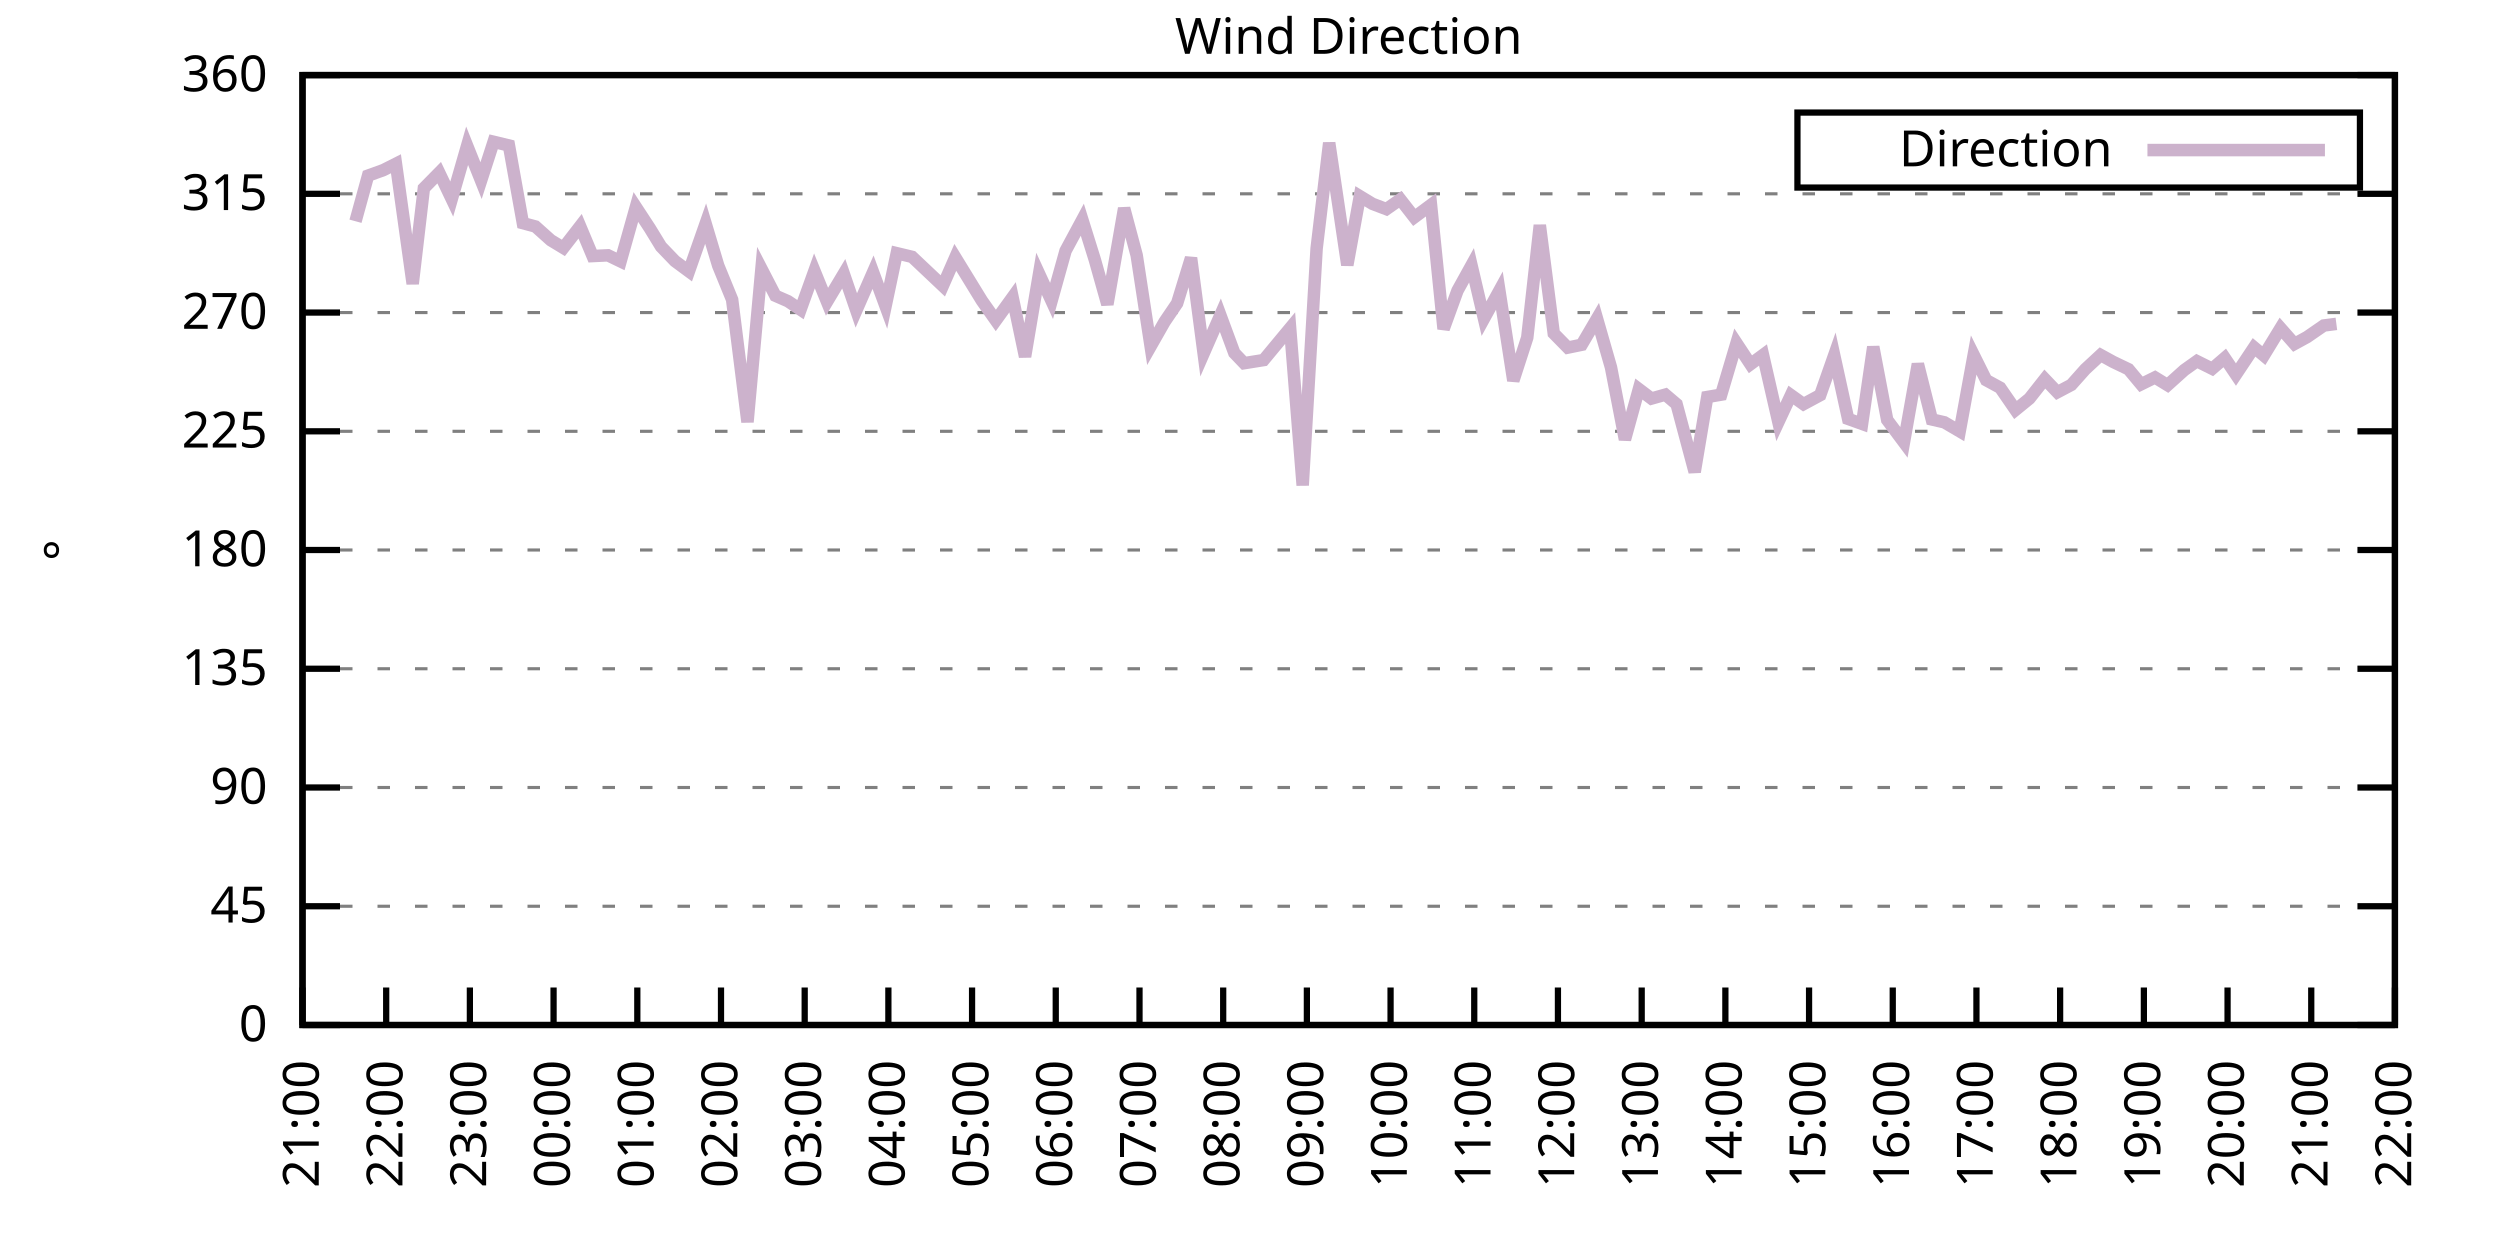
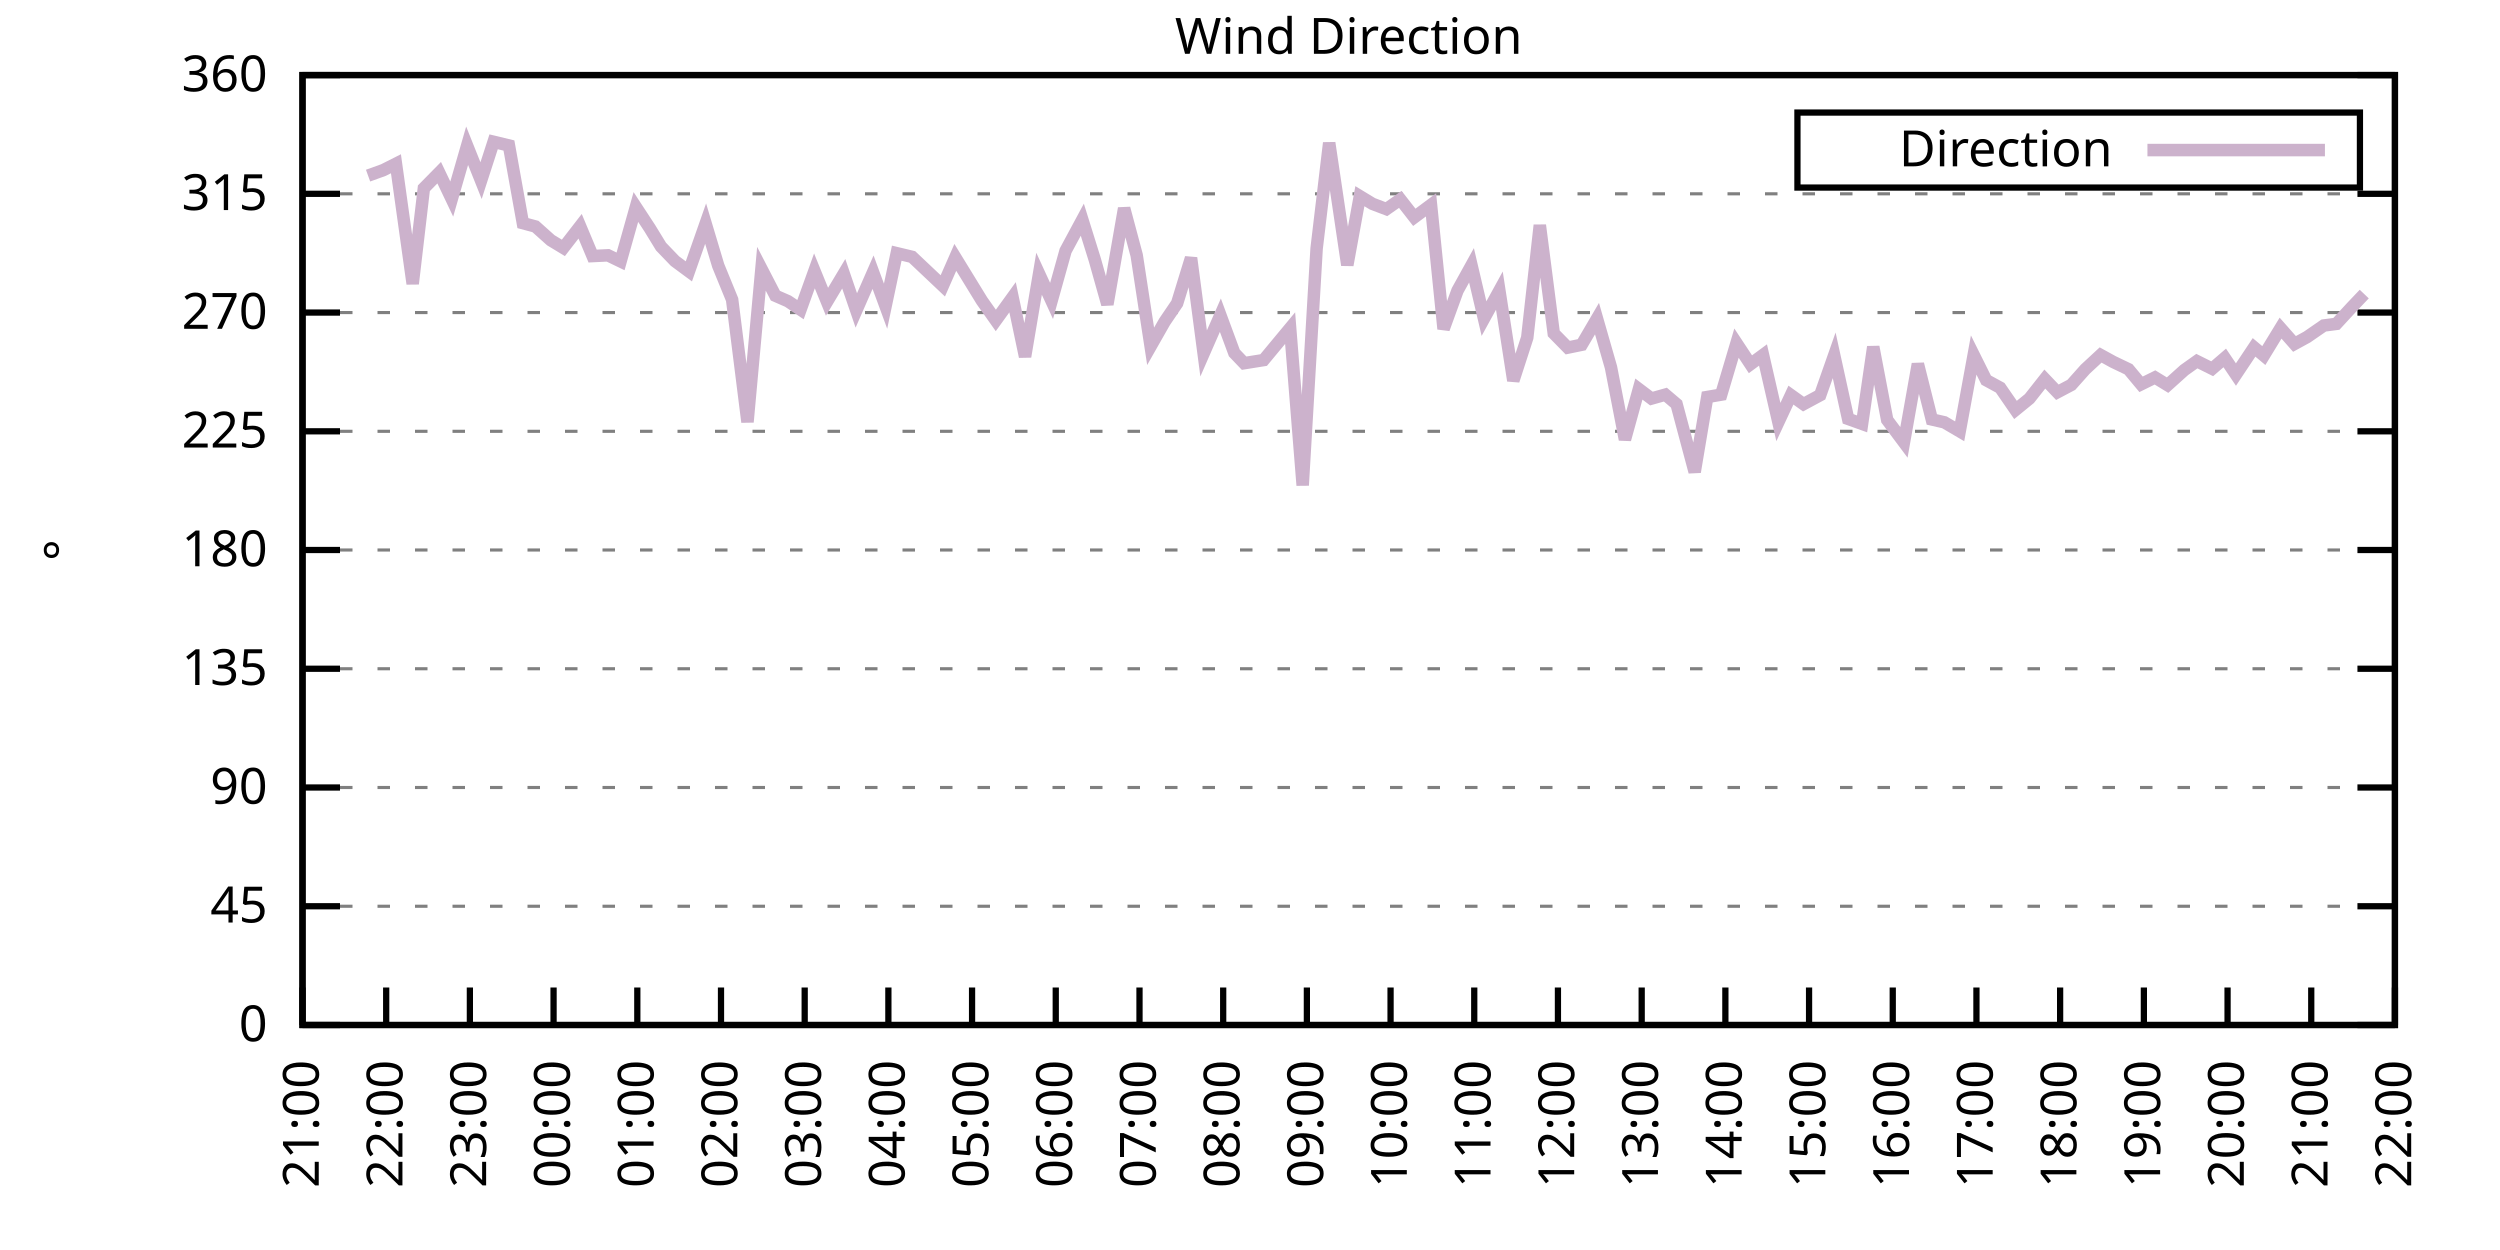
<svg xmlns="http://www.w3.org/2000/svg" xmlns:xlink="http://www.w3.org/1999/xlink" width="400" height="200" viewBox="0 0 400 200">
  <g id="gnuplot_canvas">
    <rect x="0" y="0" width="400" height="200" fill="none" />
    <defs>
      <circle id="gpDot" r="0.5" stroke-width="0.5" stroke="currentColor" />
      <path id="gpPt0" stroke-width="0.333" stroke="currentColor" d="M-1,0 h2 M0,-1 v2" />
      <path id="gpPt1" stroke-width="0.333" stroke="currentColor" d="M-1,-1 L1,1 M1,-1 L-1,1" />
      <path id="gpPt2" stroke-width="0.333" stroke="currentColor" d="M-1,0 L1,0 M0,-1 L0,1 M-1,-1 L1,1 M-1,1 L1,-1" />
      <rect id="gpPt3" stroke-width="0.333" stroke="currentColor" x="-1" y="-1" width="2" height="2" />
      <rect id="gpPt4" stroke-width="0.333" stroke="currentColor" fill="currentColor" x="-1" y="-1" width="2" height="2" />
      <circle id="gpPt5" stroke-width="0.333" stroke="currentColor" cx="0" cy="0" r="1" />
      <use xlink:href="#gpPt5" id="gpPt6" fill="currentColor" stroke="none" />
      <path id="gpPt7" stroke-width="0.333" stroke="currentColor" d="M0,-1.33 L-1.33,0.67 L1.33,0.67 z" />
      <use xlink:href="#gpPt7" id="gpPt8" fill="currentColor" stroke="none" />
      <use xlink:href="#gpPt7" id="gpPt9" stroke="currentColor" transform="rotate(180)" />
      <use xlink:href="#gpPt9" id="gpPt10" fill="currentColor" stroke="none" />
      <use xlink:href="#gpPt3" id="gpPt11" stroke="currentColor" transform="rotate(45)" />
      <use xlink:href="#gpPt11" id="gpPt12" fill="currentColor" stroke="none" />
      <path id="gpPt13" stroke-width="0.333" stroke="currentColor" d="M0,1.330 L1.265,0.411 L0.782,-1.067 L-0.782,-1.076 L-1.265,0.411 z" />
      <use xlink:href="#gpPt13" id="gpPt14" fill="currentColor" stroke="none" />
      <filter id="textbox" filterUnits="objectBoundingBox" x="0" y="0" height="1" width="1">
        <feFlood flood-color="white" flood-opacity="1" result="bgnd" />
        <feComposite in="SourceGraphic" in2="bgnd" operator="atop" />
      </filter>
      <filter id="greybox" filterUnits="objectBoundingBox" x="0" y="0" height="1" width="1">
        <feFlood flood-color="lightgrey" flood-opacity="1" result="grey" />
        <feComposite in="SourceGraphic" in2="grey" operator="atop" />
      </filter>
    </defs>
    <g fill="none" color="white" stroke="currentColor" stroke-width="1.00" stroke-linecap="butt" stroke-linejoin="miter">
</g>
    <g fill="none" color="black" stroke="currentColor" stroke-width="1.00" stroke-linecap="butt" stroke-linejoin="miter">
      <g stroke="none" shape-rendering="crispEdges">
        <polygon fill="rgb(255, 255, 255)" points="48.40,164.00 383.18,164.00 383.18,12.02 48.40,12.02 " />
      </g>
    </g>
    <g fill="none" color="black" stroke="currentColor" stroke-width="1.00" stroke-linecap="butt" stroke-linejoin="miter">
</g>
    <g fill="none" color="black" stroke="black" stroke-width="0.50" stroke-linecap="butt" stroke-linejoin="miter">
</g>
    <g fill="none" color="gray" stroke="currentColor" stroke-width="0.50" stroke-linecap="butt" stroke-linejoin="miter">
      <path stroke="gray" stroke-dasharray="2,4" class="gridline" d="M48.40,164.00 L383.19,164.00  " />
    </g>
    <g fill="none" color="gray" stroke="gray" stroke-width="1.00" stroke-linecap="butt" stroke-linejoin="miter">
</g>
    <g fill="none" color="black" stroke="currentColor" stroke-width="1.00" stroke-linecap="butt" stroke-linejoin="miter">
      <path stroke="black" d="M48.40,164.00 L54.40,164.00 M383.19,164.00 L377.19,164.00  " />
      <g transform="translate(42.80,166.60)" stroke="none" fill="black" font-family="Sans" font-size="8.00" text-anchor="end">
        <text>
          <tspan font-family="Sans"> 0</tspan>
        </text>
      </g>
    </g>
    <g fill="none" color="black" stroke="currentColor" stroke-width="1.00" stroke-linecap="butt" stroke-linejoin="miter">
</g>
    <g fill="none" color="black" stroke="black" stroke-width="0.50" stroke-linecap="butt" stroke-linejoin="miter">
</g>
    <g fill="none" color="gray" stroke="currentColor" stroke-width="0.50" stroke-linecap="butt" stroke-linejoin="miter">
      <path stroke="gray" stroke-dasharray="2,4" class="gridline" d="M48.40,145.00 L383.19,145.00  " />
    </g>
    <g fill="none" color="gray" stroke="gray" stroke-width="1.00" stroke-linecap="butt" stroke-linejoin="miter">
</g>
    <g fill="none" color="black" stroke="currentColor" stroke-width="1.00" stroke-linecap="butt" stroke-linejoin="miter">
      <path stroke="black" d="M48.40,145.00 L54.40,145.00 M383.19,145.00 L377.19,145.00  " />
      <g transform="translate(42.80,147.60)" stroke="none" fill="black" font-family="Sans" font-size="8.00" text-anchor="end">
        <text>
          <tspan font-family="Sans"> 45</tspan>
        </text>
      </g>
    </g>
    <g fill="none" color="black" stroke="currentColor" stroke-width="1.00" stroke-linecap="butt" stroke-linejoin="miter">
</g>
    <g fill="none" color="black" stroke="black" stroke-width="0.50" stroke-linecap="butt" stroke-linejoin="miter">
</g>
    <g fill="none" color="gray" stroke="currentColor" stroke-width="0.50" stroke-linecap="butt" stroke-linejoin="miter">
      <path stroke="gray" stroke-dasharray="2,4" class="gridline" d="M48.40,126.00 L383.19,126.00  " />
    </g>
    <g fill="none" color="gray" stroke="gray" stroke-width="1.00" stroke-linecap="butt" stroke-linejoin="miter">
</g>
    <g fill="none" color="black" stroke="currentColor" stroke-width="1.00" stroke-linecap="butt" stroke-linejoin="miter">
      <path stroke="black" d="M48.40,126.00 L54.40,126.00 M383.19,126.00 L377.19,126.00  " />
      <g transform="translate(42.80,128.60)" stroke="none" fill="black" font-family="Sans" font-size="8.00" text-anchor="end">
        <text>
          <tspan font-family="Sans"> 90</tspan>
        </text>
      </g>
    </g>
    <g fill="none" color="black" stroke="currentColor" stroke-width="1.00" stroke-linecap="butt" stroke-linejoin="miter">
</g>
    <g fill="none" color="black" stroke="black" stroke-width="0.50" stroke-linecap="butt" stroke-linejoin="miter">
</g>
    <g fill="none" color="gray" stroke="currentColor" stroke-width="0.50" stroke-linecap="butt" stroke-linejoin="miter">
      <path stroke="gray" stroke-dasharray="2,4" class="gridline" d="M48.40,107.00 L383.19,107.00  " />
    </g>
    <g fill="none" color="gray" stroke="gray" stroke-width="1.00" stroke-linecap="butt" stroke-linejoin="miter">
</g>
    <g fill="none" color="black" stroke="currentColor" stroke-width="1.00" stroke-linecap="butt" stroke-linejoin="miter">
      <path stroke="black" d="M48.40,107.00 L54.40,107.00 M383.19,107.00 L377.19,107.00  " />
      <g transform="translate(42.80,109.60)" stroke="none" fill="black" font-family="Sans" font-size="8.00" text-anchor="end">
        <text>
          <tspan font-family="Sans"> 135</tspan>
        </text>
      </g>
    </g>
    <g fill="none" color="black" stroke="currentColor" stroke-width="1.00" stroke-linecap="butt" stroke-linejoin="miter">
</g>
    <g fill="none" color="black" stroke="black" stroke-width="0.50" stroke-linecap="butt" stroke-linejoin="miter">
</g>
    <g fill="none" color="gray" stroke="currentColor" stroke-width="0.50" stroke-linecap="butt" stroke-linejoin="miter">
      <path stroke="gray" stroke-dasharray="2,4" class="gridline" d="M48.40,88.00 L383.19,88.00  " />
    </g>
    <g fill="none" color="gray" stroke="gray" stroke-width="1.00" stroke-linecap="butt" stroke-linejoin="miter">
</g>
    <g fill="none" color="black" stroke="currentColor" stroke-width="1.00" stroke-linecap="butt" stroke-linejoin="miter">
      <path stroke="black" d="M48.40,88.00 L54.40,88.00 M383.19,88.00 L377.19,88.00  " />
      <g transform="translate(42.80,90.60)" stroke="none" fill="black" font-family="Sans" font-size="8.00" text-anchor="end">
        <text>
          <tspan font-family="Sans"> 180</tspan>
        </text>
      </g>
    </g>
    <g fill="none" color="black" stroke="currentColor" stroke-width="1.00" stroke-linecap="butt" stroke-linejoin="miter">
</g>
    <g fill="none" color="black" stroke="black" stroke-width="0.50" stroke-linecap="butt" stroke-linejoin="miter">
</g>
    <g fill="none" color="gray" stroke="currentColor" stroke-width="0.50" stroke-linecap="butt" stroke-linejoin="miter">
      <path stroke="gray" stroke-dasharray="2,4" class="gridline" d="M48.40,69.01 L383.19,69.01  " />
    </g>
    <g fill="none" color="gray" stroke="gray" stroke-width="1.00" stroke-linecap="butt" stroke-linejoin="miter">
</g>
    <g fill="none" color="black" stroke="currentColor" stroke-width="1.00" stroke-linecap="butt" stroke-linejoin="miter">
      <path stroke="black" d="M48.40,69.01 L54.40,69.01 M383.19,69.01 L377.19,69.01  " />
      <g transform="translate(42.80,71.61)" stroke="none" fill="black" font-family="Sans" font-size="8.00" text-anchor="end">
        <text>
          <tspan font-family="Sans"> 225</tspan>
        </text>
      </g>
    </g>
    <g fill="none" color="black" stroke="currentColor" stroke-width="1.00" stroke-linecap="butt" stroke-linejoin="miter">
</g>
    <g fill="none" color="black" stroke="black" stroke-width="0.50" stroke-linecap="butt" stroke-linejoin="miter">
</g>
    <g fill="none" color="gray" stroke="currentColor" stroke-width="0.50" stroke-linecap="butt" stroke-linejoin="miter">
      <path stroke="gray" stroke-dasharray="2,4" class="gridline" d="M48.40,50.01 L383.19,50.01  " />
    </g>
    <g fill="none" color="gray" stroke="gray" stroke-width="1.00" stroke-linecap="butt" stroke-linejoin="miter">
</g>
    <g fill="none" color="black" stroke="currentColor" stroke-width="1.00" stroke-linecap="butt" stroke-linejoin="miter">
      <path stroke="black" d="M48.40,50.01 L54.40,50.01 M383.19,50.01 L377.19,50.01  " />
      <g transform="translate(42.80,52.61)" stroke="none" fill="black" font-family="Sans" font-size="8.00" text-anchor="end">
        <text>
          <tspan font-family="Sans"> 270</tspan>
        </text>
      </g>
    </g>
    <g fill="none" color="black" stroke="currentColor" stroke-width="1.00" stroke-linecap="butt" stroke-linejoin="miter">
</g>
    <g fill="none" color="black" stroke="black" stroke-width="0.50" stroke-linecap="butt" stroke-linejoin="miter">
</g>
    <g fill="none" color="gray" stroke="currentColor" stroke-width="0.50" stroke-linecap="butt" stroke-linejoin="miter">
      <path stroke="gray" stroke-dasharray="2,4" class="gridline" d="M48.40,31.01 L383.19,31.01  " />
    </g>
    <g fill="none" color="gray" stroke="gray" stroke-width="1.00" stroke-linecap="butt" stroke-linejoin="miter">
</g>
    <g fill="none" color="black" stroke="currentColor" stroke-width="1.00" stroke-linecap="butt" stroke-linejoin="miter">
      <path stroke="black" d="M48.40,31.01 L54.40,31.01 M383.19,31.01 L377.19,31.01  " />
      <g transform="translate(42.80,33.61)" stroke="none" fill="black" font-family="Sans" font-size="8.00" text-anchor="end">
        <text>
          <tspan font-family="Sans"> 315</tspan>
        </text>
      </g>
    </g>
    <g fill="none" color="black" stroke="currentColor" stroke-width="1.00" stroke-linecap="butt" stroke-linejoin="miter">
</g>
    <g fill="none" color="black" stroke="black" stroke-width="0.50" stroke-linecap="butt" stroke-linejoin="miter">
</g>
    <g fill="none" color="gray" stroke="currentColor" stroke-width="0.50" stroke-linecap="butt" stroke-linejoin="miter">
      <path stroke="gray" stroke-dasharray="2,4" class="gridline" d="M48.40,12.01 L383.19,12.01  " />
    </g>
    <g fill="none" color="gray" stroke="gray" stroke-width="1.00" stroke-linecap="butt" stroke-linejoin="miter">
</g>
    <g fill="none" color="black" stroke="currentColor" stroke-width="1.00" stroke-linecap="butt" stroke-linejoin="miter">
      <path stroke="black" d="M48.40,12.01 L54.40,12.01 M383.19,12.01 L377.19,12.01  " />
      <g transform="translate(42.80,14.61)" stroke="none" fill="black" font-family="Sans" font-size="8.00" text-anchor="end">
        <text>
          <tspan font-family="Sans"> 360</tspan>
        </text>
      </g>
    </g>
    <g fill="none" color="black" stroke="currentColor" stroke-width="1.00" stroke-linecap="butt" stroke-linejoin="miter">
      <path stroke="black" d="M48.40,164.00 L48.40,158.00  " />
      <g transform="translate(51.00,169.60) rotate(270.00)" stroke="none" fill="black" font-family="Sans" font-size="8.00" text-anchor="end">
        <text>
          <tspan font-family="Sans">21:00</tspan>
        </text>
      </g>
    </g>
    <g fill="none" color="black" stroke="currentColor" stroke-width="1.00" stroke-linecap="butt" stroke-linejoin="miter">
      <path stroke="black" d="M61.79,164.00 L61.79,158.00  " />
      <g transform="translate(64.39,169.60) rotate(270.00)" stroke="none" fill="black" font-family="Sans" font-size="8.00" text-anchor="end">
        <text>
          <tspan font-family="Sans">22:00</tspan>
        </text>
      </g>
    </g>
    <g fill="none" color="black" stroke="currentColor" stroke-width="1.00" stroke-linecap="butt" stroke-linejoin="miter">
      <path stroke="black" d="M75.18,164.00 L75.18,158.00  " />
      <g transform="translate(77.78,169.60) rotate(270.00)" stroke="none" fill="black" font-family="Sans" font-size="8.00" text-anchor="end">
        <text>
          <tspan font-family="Sans">23:00</tspan>
        </text>
      </g>
    </g>
    <g fill="none" color="black" stroke="currentColor" stroke-width="1.00" stroke-linecap="butt" stroke-linejoin="miter">
      <path stroke="black" d="M88.57,164.00 L88.57,158.00  " />
      <g transform="translate(91.17,169.60) rotate(270.00)" stroke="none" fill="black" font-family="Sans" font-size="8.00" text-anchor="end">
        <text>
          <tspan font-family="Sans">00:00</tspan>
        </text>
      </g>
    </g>
    <g fill="none" color="black" stroke="currentColor" stroke-width="1.00" stroke-linecap="butt" stroke-linejoin="miter">
      <path stroke="black" d="M101.97,164.00 L101.97,158.00  " />
      <g transform="translate(104.57,169.60) rotate(270.00)" stroke="none" fill="black" font-family="Sans" font-size="8.00" text-anchor="end">
        <text>
          <tspan font-family="Sans">01:00</tspan>
        </text>
      </g>
    </g>
    <g fill="none" color="black" stroke="currentColor" stroke-width="1.00" stroke-linecap="butt" stroke-linejoin="miter">
      <path stroke="black" d="M115.36,164.00 L115.36,158.00  " />
      <g transform="translate(117.96,169.60) rotate(270.00)" stroke="none" fill="black" font-family="Sans" font-size="8.00" text-anchor="end">
        <text>
          <tspan font-family="Sans">02:00</tspan>
        </text>
      </g>
    </g>
    <g fill="none" color="black" stroke="currentColor" stroke-width="1.00" stroke-linecap="butt" stroke-linejoin="miter">
      <path stroke="black" d="M128.75,164.00 L128.75,158.00  " />
      <g transform="translate(131.35,169.60) rotate(270.00)" stroke="none" fill="black" font-family="Sans" font-size="8.00" text-anchor="end">
        <text>
          <tspan font-family="Sans">03:00</tspan>
        </text>
      </g>
    </g>
    <g fill="none" color="black" stroke="currentColor" stroke-width="1.00" stroke-linecap="butt" stroke-linejoin="miter">
      <path stroke="black" d="M142.14,164.00 L142.14,158.00  " />
      <g transform="translate(144.74,169.60) rotate(270.00)" stroke="none" fill="black" font-family="Sans" font-size="8.00" text-anchor="end">
        <text>
          <tspan font-family="Sans">04:00</tspan>
        </text>
      </g>
    </g>
    <g fill="none" color="black" stroke="currentColor" stroke-width="1.00" stroke-linecap="butt" stroke-linejoin="miter">
      <path stroke="black" d="M155.53,164.00 L155.53,158.00  " />
      <g transform="translate(158.13,169.60) rotate(270.00)" stroke="none" fill="black" font-family="Sans" font-size="8.00" text-anchor="end">
        <text>
          <tspan font-family="Sans">05:00</tspan>
        </text>
      </g>
    </g>
    <g fill="none" color="black" stroke="currentColor" stroke-width="1.00" stroke-linecap="butt" stroke-linejoin="miter">
      <path stroke="black" d="M168.92,164.00 L168.92,158.00  " />
      <g transform="translate(171.52,169.60) rotate(270.00)" stroke="none" fill="black" font-family="Sans" font-size="8.00" text-anchor="end">
        <text>
          <tspan font-family="Sans">06:00</tspan>
        </text>
      </g>
    </g>
    <g fill="none" color="black" stroke="currentColor" stroke-width="1.00" stroke-linecap="butt" stroke-linejoin="miter">
      <path stroke="black" d="M182.32,164.00 L182.32,158.00  " />
      <g transform="translate(184.92,169.60) rotate(270.00)" stroke="none" fill="black" font-family="Sans" font-size="8.00" text-anchor="end">
        <text>
          <tspan font-family="Sans">07:00</tspan>
        </text>
      </g>
    </g>
    <g fill="none" color="black" stroke="currentColor" stroke-width="1.00" stroke-linecap="butt" stroke-linejoin="miter">
      <path stroke="black" d="M195.71,164.00 L195.71,158.00  " />
      <g transform="translate(198.31,169.60) rotate(270.00)" stroke="none" fill="black" font-family="Sans" font-size="8.00" text-anchor="end">
        <text>
          <tspan font-family="Sans">08:00</tspan>
        </text>
      </g>
    </g>
    <g fill="none" color="black" stroke="currentColor" stroke-width="1.00" stroke-linecap="butt" stroke-linejoin="miter">
      <path stroke="black" d="M209.10,164.00 L209.10,158.00  " />
      <g transform="translate(211.70,169.60) rotate(270.00)" stroke="none" fill="black" font-family="Sans" font-size="8.00" text-anchor="end">
        <text>
          <tspan font-family="Sans">09:00</tspan>
        </text>
      </g>
    </g>
    <g fill="none" color="black" stroke="currentColor" stroke-width="1.00" stroke-linecap="butt" stroke-linejoin="miter">
      <path stroke="black" d="M222.49,164.00 L222.49,158.00  " />
      <g transform="translate(225.09,169.60) rotate(270.00)" stroke="none" fill="black" font-family="Sans" font-size="8.00" text-anchor="end">
        <text>
          <tspan font-family="Sans">10:00</tspan>
        </text>
      </g>
    </g>
    <g fill="none" color="black" stroke="currentColor" stroke-width="1.00" stroke-linecap="butt" stroke-linejoin="miter">
      <path stroke="black" d="M235.88,164.00 L235.88,158.00  " />
      <g transform="translate(238.48,169.60) rotate(270.00)" stroke="none" fill="black" font-family="Sans" font-size="8.00" text-anchor="end">
        <text>
          <tspan font-family="Sans">11:00</tspan>
        </text>
      </g>
    </g>
    <g fill="none" color="black" stroke="currentColor" stroke-width="1.00" stroke-linecap="butt" stroke-linejoin="miter">
      <path stroke="black" d="M249.27,164.00 L249.27,158.00  " />
      <g transform="translate(251.87,169.60) rotate(270.00)" stroke="none" fill="black" font-family="Sans" font-size="8.00" text-anchor="end">
        <text>
          <tspan font-family="Sans">12:00</tspan>
        </text>
      </g>
    </g>
    <g fill="none" color="black" stroke="currentColor" stroke-width="1.00" stroke-linecap="butt" stroke-linejoin="miter">
      <path stroke="black" d="M262.67,164.00 L262.67,158.00  " />
      <g transform="translate(265.27,169.60) rotate(270.00)" stroke="none" fill="black" font-family="Sans" font-size="8.00" text-anchor="end">
        <text>
          <tspan font-family="Sans">13:00</tspan>
        </text>
      </g>
    </g>
    <g fill="none" color="black" stroke="currentColor" stroke-width="1.00" stroke-linecap="butt" stroke-linejoin="miter">
      <path stroke="black" d="M276.06,164.00 L276.06,158.00  " />
      <g transform="translate(278.66,169.60) rotate(270.00)" stroke="none" fill="black" font-family="Sans" font-size="8.00" text-anchor="end">
        <text>
          <tspan font-family="Sans">14:00</tspan>
        </text>
      </g>
    </g>
    <g fill="none" color="black" stroke="currentColor" stroke-width="1.00" stroke-linecap="butt" stroke-linejoin="miter">
      <path stroke="black" d="M289.45,164.00 L289.45,158.00  " />
      <g transform="translate(292.05,169.60) rotate(270.00)" stroke="none" fill="black" font-family="Sans" font-size="8.00" text-anchor="end">
        <text>
          <tspan font-family="Sans">15:00</tspan>
        </text>
      </g>
    </g>
    <g fill="none" color="black" stroke="currentColor" stroke-width="1.00" stroke-linecap="butt" stroke-linejoin="miter">
      <path stroke="black" d="M302.84,164.00 L302.84,158.00  " />
      <g transform="translate(305.44,169.60) rotate(270.00)" stroke="none" fill="black" font-family="Sans" font-size="8.00" text-anchor="end">
        <text>
          <tspan font-family="Sans">16:00</tspan>
        </text>
      </g>
    </g>
    <g fill="none" color="black" stroke="currentColor" stroke-width="1.00" stroke-linecap="butt" stroke-linejoin="miter">
      <path stroke="black" d="M316.23,164.00 L316.23,158.00  " />
      <g transform="translate(318.83,169.60) rotate(270.00)" stroke="none" fill="black" font-family="Sans" font-size="8.00" text-anchor="end">
        <text>
          <tspan font-family="Sans">17:00</tspan>
        </text>
      </g>
    </g>
    <g fill="none" color="black" stroke="currentColor" stroke-width="1.00" stroke-linecap="butt" stroke-linejoin="miter">
      <path stroke="black" d="M329.62,164.00 L329.62,158.00  " />
      <g transform="translate(332.22,169.60) rotate(270.00)" stroke="none" fill="black" font-family="Sans" font-size="8.00" text-anchor="end">
        <text>
          <tspan font-family="Sans">18:00</tspan>
        </text>
      </g>
    </g>
    <g fill="none" color="black" stroke="currentColor" stroke-width="1.00" stroke-linecap="butt" stroke-linejoin="miter">
      <path stroke="black" d="M343.02,164.00 L343.02,158.00  " />
      <g transform="translate(345.62,169.60) rotate(270.00)" stroke="none" fill="black" font-family="Sans" font-size="8.00" text-anchor="end">
        <text>
          <tspan font-family="Sans">19:00</tspan>
        </text>
      </g>
    </g>
    <g fill="none" color="black" stroke="currentColor" stroke-width="1.00" stroke-linecap="butt" stroke-linejoin="miter">
      <path stroke="black" d="M356.41,164.00 L356.41,158.00  " />
      <g transform="translate(359.01,169.60) rotate(270.00)" stroke="none" fill="black" font-family="Sans" font-size="8.00" text-anchor="end">
        <text>
          <tspan font-family="Sans">20:00</tspan>
        </text>
      </g>
    </g>
    <g fill="none" color="black" stroke="currentColor" stroke-width="1.00" stroke-linecap="butt" stroke-linejoin="miter">
      <path stroke="black" d="M369.80,164.00 L369.80,158.00  " />
      <g transform="translate(372.40,169.60) rotate(270.00)" stroke="none" fill="black" font-family="Sans" font-size="8.00" text-anchor="end">
        <text>
          <tspan font-family="Sans">21:00</tspan>
        </text>
      </g>
    </g>
    <g fill="none" color="black" stroke="currentColor" stroke-width="1.00" stroke-linecap="butt" stroke-linejoin="miter">
      <path stroke="black" d="M383.19,164.00 L383.19,158.00  " />
      <g transform="translate(385.79,169.60) rotate(270.00)" stroke="none" fill="black" font-family="Sans" font-size="8.00" text-anchor="end">
        <text>
          <tspan font-family="Sans">22:00</tspan>
        </text>
      </g>
    </g>
    <g fill="none" color="black" stroke="currentColor" stroke-width="1.00" stroke-linecap="butt" stroke-linejoin="miter">
</g>
    <g fill="none" color="black" stroke="currentColor" stroke-width="1.00" stroke-linecap="butt" stroke-linejoin="miter">
      <path stroke="black" d="M48.40,12.01 L48.40,164.00 L383.19,164.00 L383.19,12.01 L48.40,12.01 Z  " />
    </g>
    <g fill="none" color="black" stroke="currentColor" stroke-width="1.00" stroke-linecap="butt" stroke-linejoin="miter">
</g>
    <g fill="none" color="black" stroke="currentColor" stroke-width="1.00" stroke-linecap="butt" stroke-linejoin="miter">
      <path stroke="black" d="M287.59,30.01 L287.59,18.01 L377.59,18.01 L377.59,30.01 L287.59,30.01 Z  " />
    </g>
    <g id="Wind_direction_plot_1">
      <g fill="none" color="white" stroke="black" stroke-width="2.00" stroke-linecap="butt" stroke-linejoin="miter">
</g>
      <g fill="none" color="black" stroke="currentColor" stroke-width="2.00" stroke-linecap="butt" stroke-linejoin="miter">
        <g transform="translate(337.99,26.61)" stroke="none" fill="black" font-family="Sans" font-size="8.00" text-anchor="end">
          <text>
            <tspan font-family="Sans">Direction</tspan>
          </text>
        </g>
      </g>
      <g fill="none" color="black" stroke="currentColor" stroke-width="2.00" stroke-linecap="butt" stroke-linejoin="miter">
-         <path stroke="rgb(204, 178, 204)" d="M343.59,24.01 L371.99,24.01 M56.88,35.40 L58.89,28.10 L61.35,27.21 L63.35,26.20 L66.03,45.41 L67.82,30.12   L70.27,27.63 L72.28,31.85 L74.74,23.32 L76.97,28.90 L78.98,22.69 L81.43,23.28 L83.66,35.70 L85.67,36.24   L88.13,38.44 L90.14,39.66 L92.82,36.20 L94.82,40.97 L97.28,40.85 L99.29,41.82 L101.74,33.12 L103.98,36.54   L105.76,39.45 L107.99,41.77 L110.22,43.42 L112.90,35.78 L114.91,42.49 L117.14,47.94 L119.60,67.53 L121.83,43.00   L124.06,47.31 L126.07,48.19 L128.08,49.54 L130.31,43.34 L132.32,48.28 L135.00,43.80 L137.01,49.67 L139.69,43.55   L141.69,48.99 L143.48,40.51 L145.94,41.10 L150.85,45.74 L152.85,41.18 L157.10,48.11 L159.33,51.27 L162.01,47.56   L164.01,57.06 L166.25,43.80 L168.25,48.15 L170.49,40.13 L173.17,35.15 L175.17,41.56 L177.18,48.70 L179.86,33.33   L181.87,40.85 L184.10,55.41 L186.33,51.49 L188.34,48.53 L190.57,41.27 L192.58,56.55 L195.26,50.43 L197.49,56.47   L199.06,58.11 L202.18,57.61 L206.42,52.50 L208.43,77.66 L210.66,39.75 L212.67,22.86 L215.57,42.41 L217.58,31.39   L219.59,32.61 L221.82,33.46 L224.05,31.90 L226.29,34.77 L228.96,32.78 L230.97,52.63 L233.20,46.50 L235.44,42.45   L237.44,50.98 L239.90,46.50 L242.13,60.90 L244.36,54.02 L246.37,36.03 L248.60,53.34 L250.84,55.62 L253.07,55.16   L255.52,50.98 L257.76,58.79 L259.99,70.32 L262.22,62.25 L264.23,63.77 L266.46,63.14 L268.25,64.66 L271.15,75.51   L273.16,63.52 L275.39,63.14 L277.84,54.90 L280.07,58.28 L282.08,56.80 L284.54,67.53 L286.55,63.22 L288.56,64.66   L291.23,63.22 L293.47,56.85 L295.70,67.02 L297.93,67.82 L299.72,55.50 L301.95,67.19 L304.63,70.78 L306.86,58.24   L309.09,67.11 L311.10,67.57 L313.55,69.01 L315.79,56.80 L317.79,60.82 L320.03,62.04 L322.48,65.59 L324.71,63.77   L327.17,60.65 L329.18,62.76 L331.41,61.58 L333.64,59.08 L336.10,56.80 L338.10,57.90 L340.56,59.08 L342.57,61.49   L344.80,60.39 L346.81,61.62 L349.49,59.21 L351.50,57.78 L353.95,59.00 L355.96,57.27 L357.75,59.93 L360.65,55.58   L362.21,56.89 L364.89,52.50 L367.12,55.03 L369.13,53.93 L371.81,52.08 L373.82,51.82  " />
+         <path stroke="rgb(204, 178, 204)" d="M343.59,24.01 L371.99,24.01 M58.89,28.10 L61.35,27.21 L63.35,26.20 L66.03,45.41 L67.82,30.12 L70.27,27.63   L72.28,31.85 L74.74,23.32 L76.97,28.90 L78.98,22.69 L81.43,23.28 L83.66,35.70 L85.67,36.24 L88.13,38.44   L90.14,39.66 L92.82,36.20 L94.82,40.97 L97.28,40.85 L99.29,41.82 L101.74,33.12 L103.98,36.54 L105.76,39.45   L107.99,41.77 L110.22,43.42 L112.90,35.78 L114.91,42.49 L117.14,47.94 L119.60,67.53 L121.83,43.00 L124.06,47.31   L126.07,48.19 L128.08,49.54 L130.31,43.34 L132.32,48.28 L135.00,43.80 L137.01,49.67 L139.69,43.55 L141.69,48.99   L143.48,40.51 L145.94,41.10 L150.85,45.74 L152.85,41.18 L157.10,48.11 L159.33,51.27 L162.01,47.56 L164.01,57.06   L166.25,43.80 L168.25,48.15 L170.49,40.13 L173.17,35.15 L175.17,41.56 L177.18,48.70 L179.86,33.33 L181.87,40.85   L184.10,55.41 L186.33,51.49 L188.34,48.53 L190.57,41.27 L192.58,56.55 L195.26,50.43 L197.49,56.47 L199.06,58.11   L202.18,57.61 L206.42,52.50 L208.43,77.66 L210.66,39.75 L212.67,22.86 L215.57,42.41 L217.58,31.39 L219.59,32.61   L221.82,33.46 L224.05,31.90 L226.29,34.77 L228.96,32.78 L230.97,52.63 L233.20,46.50 L235.44,42.45 L237.44,50.98   L239.90,46.50 L242.13,60.90 L244.36,54.02 L246.37,36.03 L248.60,53.34 L250.84,55.62 L253.07,55.16 L255.52,50.98   L257.76,58.79 L259.99,70.32 L262.22,62.25 L264.23,63.77 L266.46,63.14 L268.25,64.66 L271.15,75.51 L273.16,63.52   L275.39,63.14 L277.84,54.90 L280.07,58.28 L282.08,56.80 L284.54,67.53 L286.55,63.22 L288.56,64.66 L291.23,63.22   L293.47,56.85 L295.70,67.02 L297.93,67.82 L299.72,55.50 L301.95,67.19 L304.63,70.78 L306.86,58.24 L309.09,67.11   L311.10,67.57 L313.55,69.01 L315.79,56.80 L317.79,60.82 L320.03,62.04 L322.48,65.59 L324.71,63.77 L327.17,60.65   L329.18,62.76 L331.41,61.58 L333.64,59.08 L336.10,56.80 L338.10,57.90 L340.56,59.08 L342.57,61.49 L344.80,60.39   L346.81,61.62 L349.49,59.21 L351.50,57.78 L353.95,59.00 L355.96,57.27 L357.75,59.93 L360.65,55.58 L362.21,56.89   L364.89,52.50 L367.12,55.03 L369.13,53.93 L371.81,52.08 L373.82,51.82 L376.27,49.16 L378.28,47.05  " />
      </g>
    </g>
    <g fill="none" color="black" stroke="currentColor" stroke-width="2.00" stroke-linecap="butt" stroke-linejoin="miter">
</g>
    <g fill="none" color="black" stroke="black" stroke-width="1.00" stroke-linecap="butt" stroke-linejoin="miter">
</g>
    <g fill="none" color="black" stroke="currentColor" stroke-width="1.00" stroke-linecap="butt" stroke-linejoin="miter">
      <path stroke="black" d="M48.40,12.01 L48.40,164.00 L383.19,164.00 L383.19,12.01 L48.40,12.01 Z  " />
      <g transform="translate(12.80,88.01) rotate(270.00)" stroke="none" fill="black" font-family="Sans" font-size="8.00" text-anchor="middle">
        <text>
          <tspan font-family="Sans">°</tspan>
        </text>
      </g>
    </g>
    <g fill="none" color="black" stroke="currentColor" stroke-width="1.00" stroke-linecap="butt" stroke-linejoin="miter">
</g>
    <g fill="none" color="black" stroke="currentColor" stroke-width="1.00" stroke-linecap="butt" stroke-linejoin="miter">
      <g transform="translate(215.79,8.61)" stroke="none" fill="black" font-family="Sans" font-size="8.00" text-anchor="middle">
        <text>
          <tspan font-family="Sans">Wind Direction</tspan>
        </text>
      </g>
    </g>
    <g fill="none" color="black" stroke="currentColor" stroke-width="1.00" stroke-linecap="butt" stroke-linejoin="miter">
</g>
  </g>
</svg>
